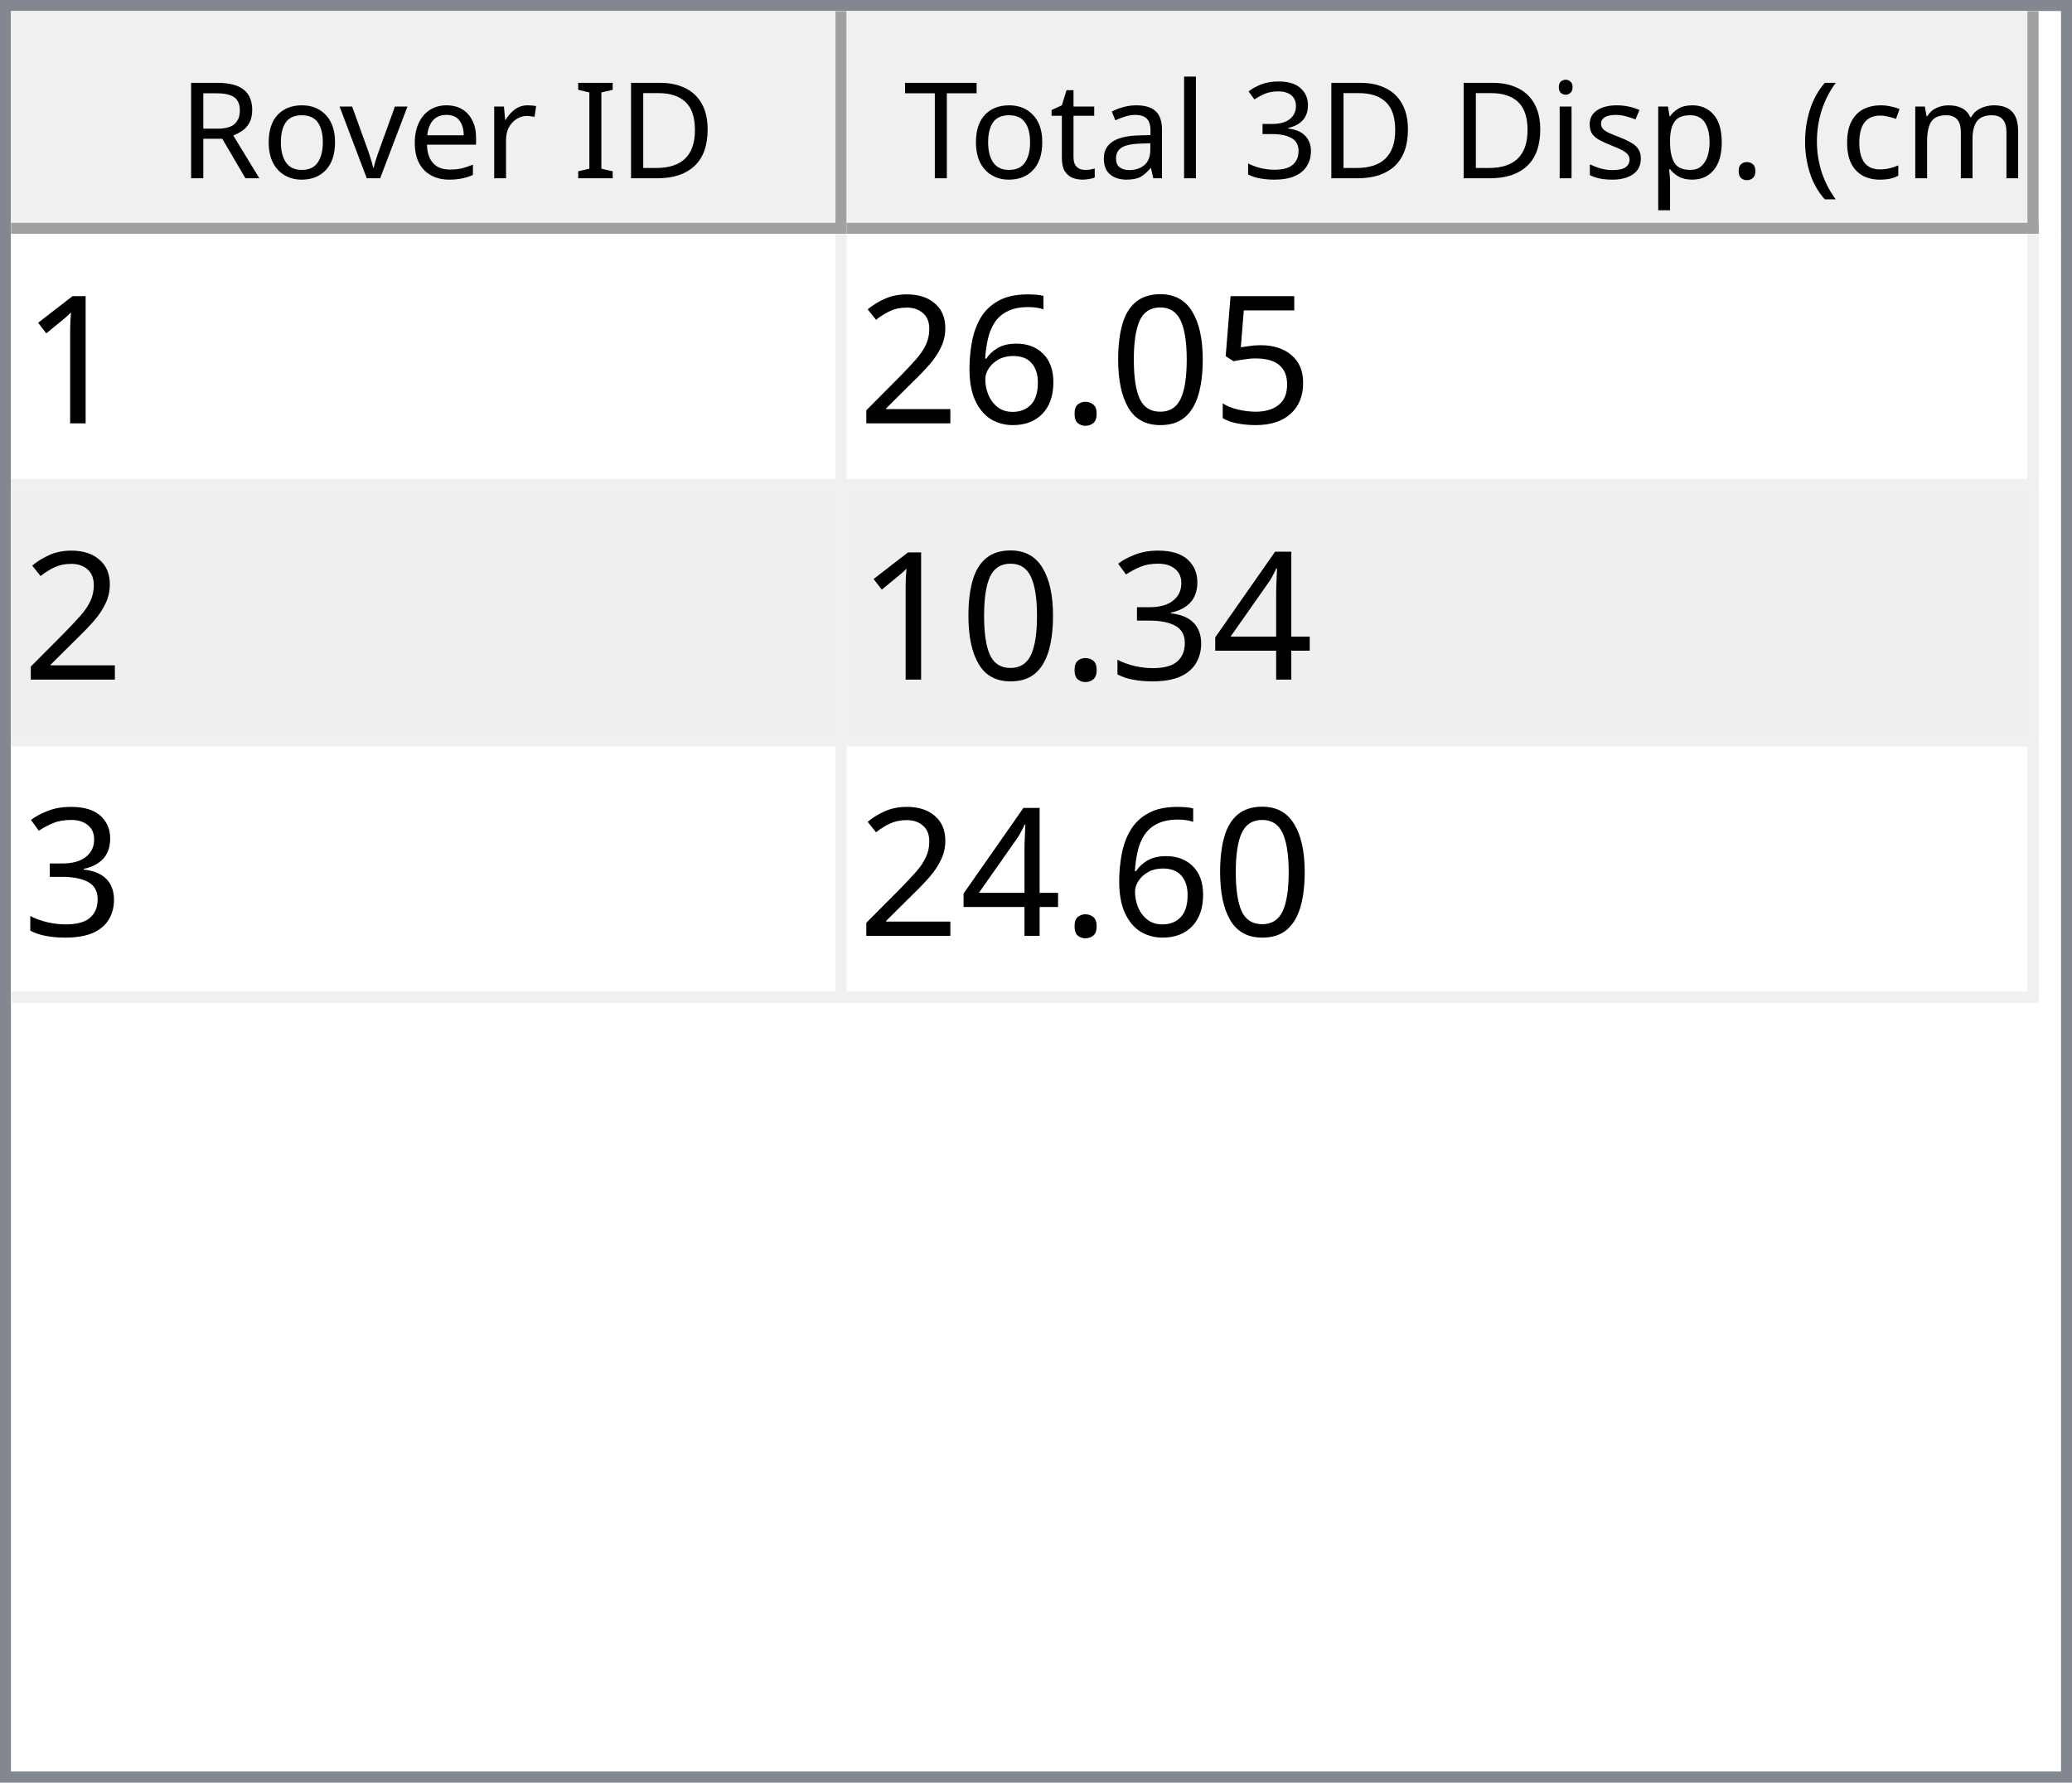
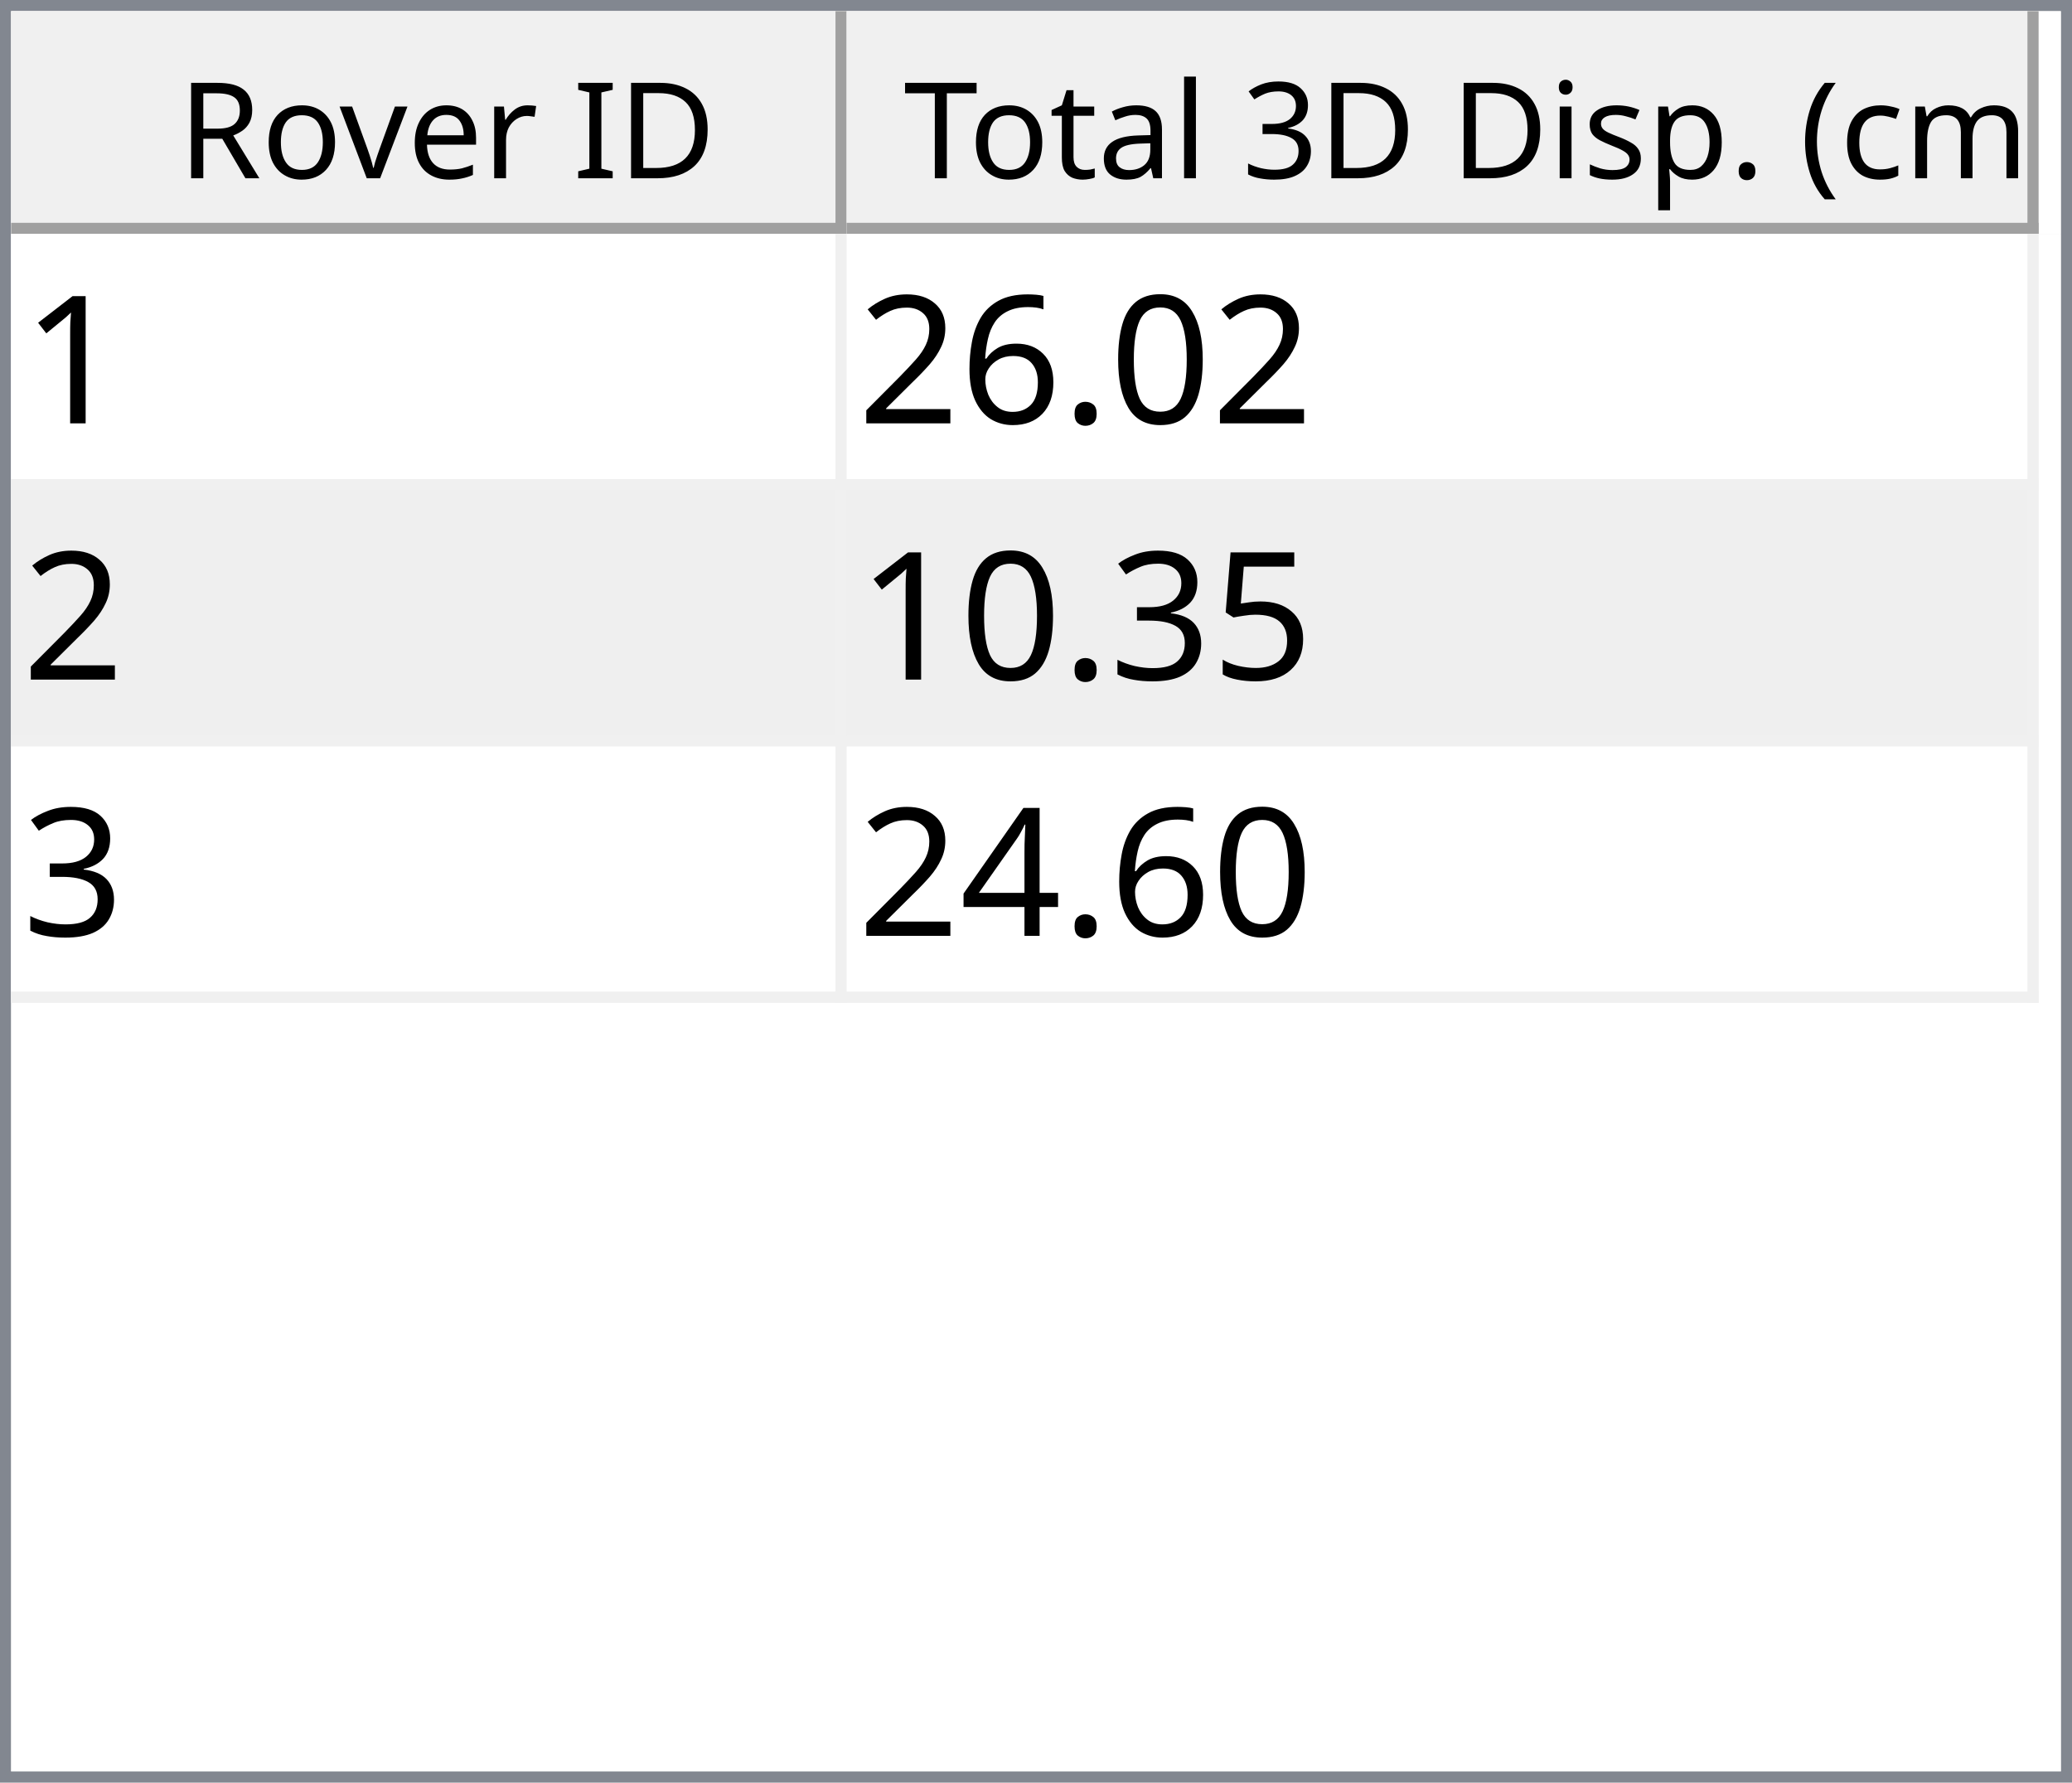
<svg xmlns="http://www.w3.org/2000/svg" style="fill-opacity:1; color-rendering:auto; color-interpolation:auto; text-rendering:auto; stroke:black; stroke-linecap:square; stroke-miterlimit:10; shape-rendering:auto; stroke-opacity:1; fill:black; stroke-dasharray:none; font-weight:normal; stroke-width:1; font-family:'Dialog'; font-style:normal; stroke-linejoin:miter; font-size:12px; stroke-dashoffset:0; image-rendering:auto;" width="186" height="160">
  <defs id="genericDefs" />
  <g>
    <defs id="defs1">
      <clipPath clipPathUnits="userSpaceOnUse" id="clipPath1">
        <path d="M0 0 L186 0 L186 160 L0 160 L0 0 Z" />
      </clipPath>
      <clipPath clipPathUnits="userSpaceOnUse" id="clipPath2">
        <path d="M0 0 L0 160 L186 160 L186 0 Z" />
      </clipPath>
      <clipPath clipPathUnits="userSpaceOnUse" id="clipPath3">
        <path d="M0 0 L0 20 L184 20 L184 0 Z" />
      </clipPath>
      <clipPath clipPathUnits="userSpaceOnUse" id="clipPath4">
        <path d="M0 0 L0 20 L75 20 L75 0 Z" />
      </clipPath>
      <clipPath clipPathUnits="userSpaceOnUse" id="clipPath5">
        <path d="M1 1 L1 19 L74 19 L74 1 Z" />
      </clipPath>
      <clipPath clipPathUnits="userSpaceOnUse" id="clipPath6">
        <path d="M0 0 L0 18 L73 18 L73 0 Z" />
      </clipPath>
      <clipPath clipPathUnits="userSpaceOnUse" id="clipPath7">
        <path d="M-0.5 -0.5 L-0.5 19.5 L74.5 19.5 L74.5 -0.5 Z" />
      </clipPath>
      <clipPath clipPathUnits="userSpaceOnUse" id="clipPath8">
        <path d="M0 0 L0 20 L107 20 L107 0 Z" />
      </clipPath>
      <clipPath clipPathUnits="userSpaceOnUse" id="clipPath9">
        <path d="M1 1 L1 19 L106 19 L106 1 Z" />
      </clipPath>
      <clipPath clipPathUnits="userSpaceOnUse" id="clipPath10">
        <path d="M0 0 L0 18 L105 18 L105 0 Z" />
      </clipPath>
      <clipPath clipPathUnits="userSpaceOnUse" id="clipPath11">
        <path d="M-0.5 -0.5 L-0.5 19.5 L106.5 19.5 L106.5 -0.5 Z" />
      </clipPath>
      <clipPath clipPathUnits="userSpaceOnUse" id="clipPath12">
        <path d="M0 0 L0 138 L184 138 L184 0 Z" />
      </clipPath>
      <clipPath clipPathUnits="userSpaceOnUse" id="clipPath13">
        <path d="M0 0 L0 69 L182 69 L182 0 Z" />
      </clipPath>
      <clipPath clipPathUnits="userSpaceOnUse" id="clipPath14">
        <path d="M-0.5 -0.5 L-0.5 68.5 L181.5 68.5 L181.5 -0.5 Z" />
      </clipPath>
      <clipPath clipPathUnits="userSpaceOnUse" id="clipPath15">
        <path d="M0 0 L0 22 L74 22 L74 0 Z" />
      </clipPath>
      <clipPath clipPathUnits="userSpaceOnUse" id="clipPath16">
        <path d="M0 0 L0 22 L106 22 L106 0 Z" />
      </clipPath>
      <font horiz-adv-x="64.551" id="font1">
        <font-face ascent="107.91" descent="25.098" units-per-em="100" style="font-style:normal; font-family:Segoe UI; font-weight:normal;" />
        <missing-glyph horiz-adv-x="64.551" d="M8.109 0 L8.109 68.266 L56.453 68.266 L56.453 0 L8.109 0 ZM15.328 7.234 L49.219 7.234 L49.219 61.031 L15.328 61.031 L15.328 7.234 Z" />
        <glyph unicode="D" horiz-adv-x="70.117" d="M9.188 0 L9.188 70.016 L28.516 70.016 Q65.531 70.016 65.531 35.891 Q65.531 19.672 55.25 9.836 Q44.969 0 27.734 0 L9.188 0 ZM17.391 62.594 L17.391 7.422 L27.828 7.422 Q41.609 7.422 49.273 14.797 Q56.938 22.172 56.938 35.688 Q56.938 62.594 28.328 62.594 L17.391 62.594 Z" />
        <glyph unicode="I" horiz-adv-x="26.611" d="M17.391 0 L9.188 0 L9.188 70.016 L17.391 70.016 L17.391 0 Z" />
        <glyph unicode=" " horiz-adv-x="27.393" d="" />
        <glyph unicode="r" horiz-adv-x="34.766" d="M34.188 41.891 Q32.078 43.5 28.125 43.5 Q23 43.5 19.555 38.672 Q16.109 33.844 16.109 25.484 L16.109 0 L8.109 0 L8.109 50 L16.109 50 L16.109 39.703 L16.312 39.703 Q18.016 44.969 21.531 47.922 Q25.047 50.875 29.391 50.875 Q32.516 50.875 34.188 50.203 L34.188 41.891 Z" />
        <glyph unicode="e" horiz-adv-x="52.295" d="M48.297 23 L12.984 23 Q13.188 14.656 17.484 10.109 Q21.781 5.562 29.297 5.562 Q37.75 5.562 44.828 11.141 L44.828 3.609 Q38.234 -1.172 27.391 -1.172 Q16.797 -1.172 10.742 5.641 Q4.688 12.453 4.688 24.812 Q4.688 36.469 11.305 43.82 Q17.922 51.172 27.734 51.172 Q37.547 51.172 42.922 44.828 Q48.297 38.484 48.297 27.203 L48.297 23 ZM40.094 29.781 Q40.047 36.719 36.75 40.578 Q33.453 44.438 27.594 44.438 Q21.922 44.438 17.969 40.383 Q14.016 36.328 13.094 29.781 L40.094 29.781 Z" />
        <glyph unicode="v" horiz-adv-x="47.9" d="M47.406 50 L27.484 0 L19.625 0 L0.688 50 L9.469 50 L22.172 13.672 Q23.578 9.672 23.922 6.688 L24.125 6.688 Q24.609 10.453 25.688 13.484 L38.969 50 L47.406 50 Z" />
        <glyph unicode="o" horiz-adv-x="58.594" d="M29 -1.172 Q17.922 -1.172 11.305 5.836 Q4.688 12.844 4.688 24.422 Q4.688 37.016 11.57 44.094 Q18.453 51.172 30.172 51.172 Q41.359 51.172 47.633 44.289 Q53.906 37.406 53.906 25.203 Q53.906 13.234 47.141 6.031 Q40.375 -1.172 29 -1.172 ZM29.594 44.438 Q21.875 44.438 17.383 39.188 Q12.891 33.938 12.891 24.703 Q12.891 15.828 17.43 10.695 Q21.969 5.562 29.594 5.562 Q37.359 5.562 41.531 10.594 Q45.703 15.625 45.703 24.906 Q45.703 34.281 41.531 39.359 Q37.359 44.438 29.594 44.438 Z" />
        <glyph unicode="R" horiz-adv-x="59.814" d="M59.375 0 L49.609 0 L37.891 19.625 Q36.281 22.359 34.766 24.289 Q33.25 26.219 31.664 27.438 Q30.078 28.656 28.25 29.219 Q26.422 29.781 24.125 29.781 L17.391 29.781 L17.391 0 L9.188 0 L9.188 70.016 L30.078 70.016 Q34.672 70.016 38.555 68.867 Q42.438 67.719 45.289 65.375 Q48.141 63.031 49.758 59.547 Q51.375 56.062 51.375 51.375 Q51.375 47.703 50.273 44.656 Q49.172 41.609 47.148 39.211 Q45.125 36.812 42.266 35.133 Q39.406 33.453 35.844 32.516 L35.844 32.328 Q37.594 31.547 38.891 30.547 Q40.188 29.547 41.359 28.18 Q42.531 26.812 43.68 25.078 Q44.828 23.344 46.234 21.047 L59.375 0 ZM17.391 62.594 L17.391 37.203 L28.516 37.203 Q31.594 37.203 34.203 38.133 Q36.812 39.062 38.719 40.797 Q40.625 42.531 41.703 45.047 Q42.781 47.562 42.781 50.688 Q42.781 56.297 39.141 59.445 Q35.5 62.594 28.609 62.594 L17.391 62.594 Z" />
        <glyph unicode=")" horiz-adv-x="30.176" d="M8.297 -15.922 L1.172 -15.922 Q16.406 2.344 16.406 26.812 Q16.406 51.469 1.078 70.016 L8.297 70.016 Q23.531 52.156 23.531 26.703 Q23.531 1.375 8.297 -15.922 Z" />
        <glyph unicode="m" horiz-adv-x="86.133" d="M79.109 0 L71.094 0 L71.094 28.719 Q71.094 37.016 68.531 40.727 Q65.969 44.438 59.906 44.438 Q54.781 44.438 51.195 39.75 Q47.609 35.062 47.609 28.516 L47.609 0 L39.594 0 L39.594 29.688 Q39.594 44.438 28.219 44.438 Q22.953 44.438 19.531 40.016 Q16.109 35.594 16.109 28.516 L16.109 0 L8.109 0 L8.109 50 L16.109 50 L16.109 42.094 L16.312 42.094 Q21.625 51.172 31.844 51.172 Q36.969 51.172 40.773 48.312 Q44.578 45.453 46 40.828 Q51.562 51.172 62.594 51.172 Q79.109 51.172 79.109 30.812 L79.109 0 Z" />
        <glyph unicode="c" horiz-adv-x="46.191" d="M42.188 2.297 Q36.422 -1.172 28.516 -1.172 Q17.828 -1.172 11.258 5.789 Q4.688 12.75 4.688 23.828 Q4.688 36.188 11.766 43.68 Q18.844 51.172 30.672 51.172 Q37.25 51.172 42.281 48.734 L42.281 40.531 Q36.719 44.438 30.375 44.438 Q22.703 44.438 17.797 38.945 Q12.891 33.453 12.891 24.516 Q12.891 15.719 17.508 10.641 Q22.125 5.562 29.891 5.562 Q36.422 5.562 42.188 9.906 L42.188 2.297 Z" />
        <glyph unicode="(" horiz-adv-x="30.176" d="M29.109 -15.922 L21.969 -15.922 Q6.844 1.375 6.844 26.703 Q6.844 52.156 21.969 70.016 L29.203 70.016 Q13.875 51.469 13.875 26.812 Q13.875 2.344 29.109 -15.922 Z" />
        <glyph unicode="." horiz-adv-x="21.68" d="M10.891 -1.078 Q8.641 -1.078 7.055 0.539 Q5.469 2.156 5.469 4.391 Q5.469 6.641 7.055 8.273 Q8.641 9.906 10.891 9.906 Q13.188 9.906 14.797 8.273 Q16.406 6.641 16.406 4.391 Q16.406 2.156 14.797 0.539 Q13.188 -1.078 10.891 -1.078 Z" />
        <glyph unicode="p" horiz-adv-x="58.789" d="M16.312 7.234 L16.109 7.234 L16.109 -23 L8.109 -23 L8.109 50 L16.109 50 L16.109 41.219 L16.312 41.219 Q22.219 51.172 33.594 51.172 Q43.266 51.172 48.688 44.461 Q54.109 37.75 54.109 26.469 Q54.109 13.922 48 6.375 Q41.891 -1.172 31.297 -1.172 Q21.578 -1.172 16.312 7.234 ZM16.109 27.391 L16.109 20.406 Q16.109 14.203 20.141 9.883 Q24.172 5.562 30.375 5.562 Q37.641 5.562 41.773 11.133 Q45.906 16.703 45.906 26.609 Q45.906 34.969 42.047 39.703 Q38.188 44.438 31.594 44.438 Q24.609 44.438 20.359 39.578 Q16.109 34.719 16.109 27.391 Z" />
        <glyph unicode="s" horiz-adv-x="42.432" d="M5.078 1.812 L5.078 10.406 Q11.625 5.562 19.484 5.562 Q30.031 5.562 30.031 12.594 Q30.031 14.594 29.125 15.992 Q28.219 17.391 26.68 18.461 Q25.141 19.531 23.07 20.383 Q21 21.234 18.609 22.172 Q15.281 23.484 12.766 24.828 Q10.25 26.172 8.57 27.859 Q6.891 29.547 6.031 31.695 Q5.172 33.844 5.172 36.719 Q5.172 40.234 6.789 42.945 Q8.406 45.656 11.086 47.484 Q13.766 49.312 17.211 50.242 Q20.656 51.172 24.312 51.172 Q30.812 51.172 35.938 48.922 L35.938 40.828 Q30.422 44.438 23.25 44.438 Q21 44.438 19.195 43.922 Q17.391 43.406 16.094 42.477 Q14.797 41.547 14.086 40.258 Q13.375 38.969 13.375 37.406 Q13.375 35.453 14.086 34.133 Q14.797 32.812 16.164 31.789 Q17.531 30.766 19.484 29.938 Q21.438 29.109 23.922 28.125 Q27.25 26.859 29.883 25.516 Q32.516 24.172 34.375 22.484 Q36.234 20.797 37.234 18.602 Q38.234 16.406 38.234 13.375 Q38.234 9.672 36.602 6.938 Q34.969 4.203 32.234 2.398 Q29.5 0.594 25.93 -0.289 Q22.359 -1.172 18.453 -1.172 Q10.75 -1.172 5.078 1.812 Z" />
        <glyph unicode="i" horiz-adv-x="24.219" d="M12.203 62.703 Q10.062 62.703 8.547 64.164 Q7.031 65.625 7.031 67.875 Q7.031 70.125 8.547 71.609 Q10.062 73.094 12.203 73.094 Q14.406 73.094 15.945 71.609 Q17.484 70.125 17.484 67.875 Q17.484 65.719 15.945 64.211 Q14.406 62.703 12.203 62.703 ZM16.109 0 L8.109 0 L8.109 50 L16.109 50 L16.109 0 Z" />
        <glyph unicode="3" horiz-adv-x="53.906" d="M46.531 19.828 Q46.531 15.094 44.75 11.211 Q42.969 7.328 39.719 4.57 Q36.469 1.812 31.93 0.297 Q27.391 -1.219 21.922 -1.219 Q11.922 -1.219 6 2.594 L6 11.188 Q13.094 5.609 22.219 5.609 Q25.875 5.609 28.828 6.539 Q31.781 7.469 33.906 9.227 Q36.031 10.984 37.18 13.477 Q38.328 15.969 38.328 19.094 Q38.328 32.812 18.797 32.812 L12.984 32.812 L12.984 39.594 L18.5 39.594 Q35.797 39.594 35.797 52.484 Q35.797 64.406 22.609 64.406 Q15.188 64.406 8.688 59.422 L8.688 67.188 Q15.375 71.188 24.609 71.188 Q29 71.188 32.57 69.969 Q36.141 68.75 38.68 66.555 Q41.219 64.359 42.609 61.281 Q44 58.203 44 54.5 Q44 40.672 30.031 36.719 L30.031 36.531 Q33.594 36.141 36.625 34.797 Q39.656 33.453 41.852 31.305 Q44.047 29.156 45.289 26.25 Q46.531 23.344 46.531 19.828 Z" />
        <glyph unicode="l" horiz-adv-x="24.219" d="M16.109 0 L8.109 0 L8.109 74.031 L16.109 74.031 L16.109 0 Z" />
        <glyph unicode="a" horiz-adv-x="50.879" d="M43.891 0 L35.891 0 L35.891 7.812 L35.688 7.812 Q30.469 -1.172 20.312 -1.172 Q12.844 -1.172 8.617 2.781 Q4.391 6.734 4.391 13.281 Q4.391 27.297 20.906 29.594 L35.891 31.688 Q35.891 44.438 25.594 44.438 Q16.547 44.438 9.281 38.281 L9.281 46.484 Q16.656 51.172 26.266 51.172 Q43.891 51.172 43.891 32.516 L43.891 0 ZM35.891 25.297 L23.828 23.641 Q18.266 22.859 15.43 20.875 Q12.594 18.891 12.594 13.875 Q12.594 10.203 15.211 7.883 Q17.828 5.562 22.172 5.562 Q28.125 5.562 32.008 9.742 Q35.891 13.922 35.891 20.312 L35.891 25.297 Z" />
        <glyph unicode="t" horiz-adv-x="33.887" d="M31.297 0.484 Q28.469 -1.078 23.828 -1.078 Q10.688 -1.078 10.688 13.578 L10.688 43.172 L2.094 43.172 L2.094 50 L10.688 50 L10.688 62.203 L18.703 64.797 L18.703 50 L31.297 50 L31.297 43.172 L18.703 43.172 L18.703 14.984 Q18.703 9.969 20.414 7.82 Q22.125 5.672 26.078 5.672 Q29.109 5.672 31.297 7.328 L31.297 0.484 Z" />
        <glyph unicode="T" horiz-adv-x="52.393" d="M50.594 62.594 L30.375 62.594 L30.375 0 L22.172 0 L22.172 62.594 L2 62.594 L2 70.016 L50.594 70.016 L50.594 62.594 Z" />
      </font>
      <font horiz-adv-x="75.0" id="font2">
        <font-face ascent="100.537" descent="21.973" units-per-em="100" style="font-style:normal; font-family:sans-serif; font-weight:normal;" />
        <missing-glyph horiz-adv-x="75.0" d="M12.5 0 L12.5 62.5 L62.5 62.5 L62.5 0 L12.5 0 ZM14.062 1.562 L60.938 1.562 L60.938 60.938 L14.062 60.938 L14.062 1.562 Z" />
        <glyph unicode="1" horiz-adv-x="55.615" d="M37.25 0 L28.469 0 L28.469 56 Q25.297 52.984 20.141 49.953 Q14.984 46.922 10.891 45.406 L10.891 53.906 Q18.266 57.375 23.781 62.305 Q29.297 67.234 31.594 71.875 L37.25 71.875 L37.25 0 Z" />
-         <glyph unicode="5" horiz-adv-x="55.615" d="M4.156 18.75 L13.375 19.531 Q14.406 12.797 18.141 9.398 Q21.875 6 27.156 6 Q33.5 6 37.891 10.789 Q42.281 15.578 42.281 23.484 Q42.281 31 38.062 35.352 Q33.844 39.703 27 39.703 Q22.75 39.703 19.336 37.773 Q15.922 35.844 13.969 32.766 L5.719 33.844 L12.641 70.609 L48.25 70.609 L48.25 62.203 L19.672 62.203 L15.828 42.969 Q22.266 47.469 29.344 47.469 Q38.719 47.469 45.164 40.969 Q51.609 34.469 51.609 24.266 Q51.609 14.547 45.953 7.469 Q39.062 -1.219 27.156 -1.219 Q17.391 -1.219 11.211 4.25 Q5.031 9.719 4.156 18.75 Z" />
        <glyph unicode="0" horiz-adv-x="55.615" d="M4.156 35.297 Q4.156 48 6.766 55.742 Q9.375 63.484 14.523 67.68 Q19.672 71.875 27.484 71.875 Q33.25 71.875 37.594 69.555 Q41.938 67.234 44.773 62.867 Q47.609 58.5 49.219 52.227 Q50.828 45.953 50.828 35.297 Q50.828 22.703 48.242 14.969 Q45.656 7.234 40.508 3.008 Q35.359 -1.219 27.484 -1.219 Q17.141 -1.219 11.234 6.203 Q4.156 15.141 4.156 35.297 ZM13.188 35.297 Q13.188 17.672 17.312 11.836 Q21.438 6 27.484 6 Q33.547 6 37.672 11.859 Q41.797 17.719 41.797 35.297 Q41.797 52.984 37.672 58.789 Q33.547 64.594 27.391 64.594 Q21.344 64.594 17.719 59.469 Q13.188 52.938 13.188 35.297 Z" />
        <glyph unicode="." horiz-adv-x="27.783" d="M9.078 0 L9.078 10.016 L19.094 10.016 L19.094 0 L9.078 0 Z" />
        <glyph unicode="6" horiz-adv-x="55.615" d="M49.75 54.047 L41.016 53.375 Q39.844 58.547 37.703 60.891 Q34.125 64.656 28.906 64.656 Q24.703 64.656 21.531 62.312 Q17.391 59.281 14.992 53.469 Q12.594 47.656 12.5 36.922 Q15.672 41.75 20.266 44.094 Q24.859 46.438 29.891 46.438 Q38.672 46.438 44.852 39.969 Q51.031 33.5 51.031 23.25 Q51.031 16.5 48.125 10.719 Q45.219 4.938 40.141 1.859 Q35.062 -1.219 28.609 -1.219 Q17.625 -1.219 10.695 6.859 Q3.766 14.938 3.766 33.5 Q3.766 54.25 11.422 63.672 Q18.109 71.875 29.438 71.875 Q37.891 71.875 43.289 67.141 Q48.688 62.406 49.75 54.047 ZM13.875 23.188 Q13.875 18.656 15.797 14.508 Q17.719 10.359 21.188 8.18 Q24.656 6 28.469 6 Q34.031 6 38.039 10.492 Q42.047 14.984 42.047 22.703 Q42.047 30.125 38.086 34.398 Q34.125 38.672 28.125 38.672 Q22.172 38.672 18.023 34.398 Q13.875 30.125 13.875 23.188 Z" />
        <glyph unicode="2" horiz-adv-x="55.615" d="M50.344 8.453 L50.344 0 L3.031 0 Q2.938 3.172 4.047 6.109 Q5.859 10.938 9.836 15.625 Q13.812 20.312 21.344 26.469 Q33.016 36.031 37.117 41.625 Q41.219 47.219 41.219 52.203 Q41.219 57.422 37.477 61.008 Q33.734 64.594 27.734 64.594 Q21.391 64.594 17.578 60.789 Q13.766 56.984 13.719 50.25 L4.688 51.172 Q5.609 61.281 11.664 66.578 Q17.719 71.875 27.938 71.875 Q38.234 71.875 44.242 66.164 Q50.25 60.453 50.25 52 Q50.25 47.703 48.492 43.555 Q46.734 39.406 42.656 34.812 Q38.578 30.219 29.109 22.219 Q21.188 15.578 18.945 13.211 Q16.703 10.844 15.234 8.453 L50.344 8.453 Z" />
+         <glyph unicode="5" horiz-adv-x="55.615" d="M4.156 18.75 L13.375 19.531 Q14.406 12.797 18.141 9.398 Q21.875 6 27.156 6 Q33.5 6 37.891 10.789 Q42.281 15.578 42.281 23.484 Q42.281 31 38.062 35.352 Q33.844 39.703 27 39.703 Q22.75 39.703 19.336 37.773 Q15.922 35.844 13.969 32.766 L5.719 33.844 L12.641 70.609 L48.25 70.609 L48.25 62.203 L19.672 62.203 L15.828 42.969 Q22.266 47.469 29.344 47.469 Q38.719 47.469 45.164 40.969 Q51.609 34.469 51.609 24.266 Q51.609 14.547 45.953 7.469 Q39.062 -1.219 27.156 -1.219 Q17.391 -1.219 11.211 4.25 Q5.031 9.719 4.156 18.75 Z" />
+         <glyph unicode="3" horiz-adv-x="55.615" d="M4.203 18.891 L12.984 20.062 Q14.5 12.594 18.141 9.297 Q21.781 6 27 6 Q33.203 6 37.477 10.297 Q41.75 14.594 41.75 20.953 Q41.75 27 37.797 30.93 Q33.844 34.859 27.734 34.859 Q25.25 34.859 21.531 33.891 L22.516 41.609 Q23.391 41.5 23.922 41.5 Q29.547 41.5 34.039 44.43 Q38.531 47.359 38.531 53.469 Q38.531 58.297 35.258 61.477 Q31.984 64.656 26.812 64.656 Q21.688 64.656 18.266 61.43 Q14.844 58.203 13.875 51.766 L5.078 53.328 Q6.688 62.156 12.398 67.016 Q18.109 71.875 26.609 71.875 Q32.469 71.875 37.398 69.359 Q42.328 66.844 44.945 62.5 Q47.562 58.156 47.562 53.266 Q47.562 48.641 45.07 44.828 Q42.578 41.016 37.703 38.766 Q44.047 37.312 47.562 32.695 Q51.078 28.078 51.078 21.141 Q51.078 11.766 44.242 5.25 Q37.406 -1.266 26.953 -1.266 Q17.531 -1.266 11.305 4.352 Q5.078 9.969 4.203 18.891 Z" />
        <glyph unicode="4" horiz-adv-x="55.615" d="M32.328 0 L32.328 17.141 L1.266 17.141 L1.266 25.203 L33.938 71.578 L41.109 71.578 L41.109 25.203 L50.781 25.203 L50.781 17.141 L41.109 17.141 L41.109 0 L32.328 0 ZM32.328 25.203 L32.328 57.469 L9.906 25.203 L32.328 25.203 Z" />
-         <glyph unicode="3" horiz-adv-x="55.615" d="M4.203 18.891 L12.984 20.062 Q14.5 12.594 18.141 9.297 Q21.781 6 27 6 Q33.203 6 37.477 10.297 Q41.75 14.594 41.75 20.953 Q41.75 27 37.797 30.93 Q33.844 34.859 27.734 34.859 Q25.25 34.859 21.531 33.891 L22.516 41.609 Q23.391 41.5 23.922 41.5 Q29.547 41.5 34.039 44.43 Q38.531 47.359 38.531 53.469 Q38.531 58.297 35.258 61.477 Q31.984 64.656 26.812 64.656 Q21.688 64.656 18.266 61.43 Q14.844 58.203 13.875 51.766 L5.078 53.328 Q6.688 62.156 12.398 67.016 Q18.109 71.875 26.609 71.875 Q32.469 71.875 37.398 69.359 Q42.328 66.844 44.945 62.5 Q47.562 58.156 47.562 53.266 Q47.562 48.641 45.07 44.828 Q42.578 41.016 37.703 38.766 Q44.047 37.312 47.562 32.695 Q51.078 28.078 51.078 21.141 Q51.078 11.766 44.242 5.25 Q37.406 -1.266 26.953 -1.266 Q17.531 -1.266 11.305 4.352 Q5.078 9.969 4.203 18.891 Z" />
      </font>
    </defs>
    <g style="fill:white; stroke:white;">
      <rect x="0" y="0" width="186" style="clip-path:url(#clipPath1); stroke:none;" height="160" />
    </g>
    <g style="fill:white; text-rendering:optimizeSpeed; color-rendering:optimizeSpeed; image-rendering:optimizeSpeed; shape-rendering:crispEdges; stroke:white; color-interpolation:sRGB;">
      <rect x="0" width="186" height="160" y="0" style="stroke:none;" />
      <path style="stroke:none;" d="M0 160 L186 160 L186 0 L0 0 Z" />
    </g>
    <g style="fill:rgb(240,240,240); font-family:'Segoe UI'; stroke:rgb(240,240,240);">
      <rect x="0" y="0" width="186" style="clip-path:url(#clipPath2); stroke:none;" height="160" />
    </g>
    <g style="fill:rgb(130,135,144); font-family:'Segoe UI'; stroke:rgb(130,135,144);">
      <path d="M0 0 L186 0 L186 160 L0 160 L0 0 ZM1 1 L185 1 L185 159 L1 159 L1 1 Z" style="fill-rule:evenodd; clip-path:url(#clipPath2); stroke:none;" />
    </g>
    <g style="fill:white; font-family:'Segoe UI'; stroke:white;" transform="translate(1,1)">
      <rect x="0" y="0" width="184" style="clip-path:url(#clipPath3); stroke:none;" height="20" />
    </g>
    <g style="fill:rgb(240,240,240); font-family:'Segoe UI'; stroke:rgb(240,240,240);" transform="translate(1,1)">
      <rect x="0" y="0" width="75" style="clip-path:url(#clipPath4); stroke:none;" height="20" />
    </g>
    <g style="font-family:'Segoe UI';" transform="translate(2,2)">
      <text x="14" xml:space="preserve" y="14" style="clip-path:url(#clipPath6); stroke:none;">Rover ID</text>
    </g>
    <g style="fill:rgb(160,160,160); font-family:'Segoe UI'; stroke:rgb(160,160,160); stroke-linejoin:bevel;" transform="translate(1.5,1.5)">
      <line x1="74" x2="74" y1="0" style="fill:none; clip-path:url(#clipPath7);" y2="19" />
    </g>
    <g style="fill:rgb(160,160,160); font-family:'Segoe UI'; stroke:rgb(160,160,160); stroke-linejoin:bevel;" transform="matrix(1,0,0,1,1,1) translate(0.5,0.5)">
      <line x1="0" x2="74" y1="19" style="fill:none; clip-path:url(#clipPath7);" y2="19" />
    </g>
    <g style="fill:rgb(240,240,240); font-family:'Segoe UI'; stroke:rgb(240,240,240);" transform="translate(76,1)">
      <rect x="0" y="0" width="107" style="clip-path:url(#clipPath8); stroke:none;" height="20" />
    </g>
    <g style="font-family:'Segoe UI';" transform="translate(77,2)">
      <text x="1" xml:space="preserve" y="14" style="clip-path:url(#clipPath10); stroke:none;"> Total 3D Disp. (cm)</text>
    </g>
    <g style="fill:rgb(160,160,160); font-family:'Segoe UI'; stroke:rgb(160,160,160); stroke-linejoin:bevel;" transform="translate(76.5,1.5)">
      <line x1="106" x2="106" y1="0" style="fill:none; clip-path:url(#clipPath11);" y2="19" />
    </g>
    <g style="fill:rgb(160,160,160); font-family:'Segoe UI'; stroke:rgb(160,160,160); stroke-linejoin:bevel;" transform="matrix(1,0,0,1,76,1) translate(0.5,0.5)">
      <line x1="0" x2="106" y1="19" style="fill:none; clip-path:url(#clipPath11);" y2="19" />
    </g>
    <g style="fill:white; font-family:'Segoe UI'; stroke:white;" transform="translate(1,21)">
      <rect x="0" y="0" width="184" style="clip-path:url(#clipPath12); stroke:none;" height="138" />
    </g>
    <g style="fill:rgb(240,240,240); font-size:16px; font-family:sans-serif; stroke:rgb(240,240,240);" transform="translate(1,21)">
      <rect x="0" y="0" width="182" style="clip-path:url(#clipPath13); stroke:none;" height="69" />
      <line transform="translate(0.5,0.5)" x1="0" x2="181" y1="22" style="clip-path:url(#clipPath14); fill:none; stroke-linejoin:bevel;" y2="22" />
    </g>
    <g transform="matrix(1,0,0,1,1,21) translate(0.5,0.5)" style="fill:rgb(240,240,240); font-size:16px; font-family:sans-serif; stroke:rgb(240,240,240); stroke-linejoin:bevel;">
      <line x1="0" x2="181" y1="45" style="fill:none; clip-path:url(#clipPath14);" y2="45" />
    </g>
    <g transform="matrix(1,0,0,1,1,21) translate(0.5,0.5)" style="fill:rgb(240,240,240); font-size:16px; font-family:sans-serif; stroke:rgb(240,240,240); stroke-linejoin:bevel;">
      <line x1="0" x2="181" y1="68" style="fill:none; clip-path:url(#clipPath14);" y2="68" />
    </g>
    <g transform="matrix(1,0,0,1,1,21) translate(0.5,0.5)" style="fill:rgb(240,240,240); font-size:16px; font-family:sans-serif; stroke:rgb(240,240,240); stroke-linejoin:bevel;">
      <line x1="74" x2="74" y1="0" style="fill:none; clip-path:url(#clipPath14);" y2="68" />
    </g>
    <g transform="matrix(1,0,0,1,1,21) translate(0.5,0.5)" style="fill:rgb(240,240,240); font-size:16px; font-family:sans-serif; stroke:rgb(240,240,240); stroke-linejoin:bevel;">
      <line x1="181" x2="181" y1="0" style="fill:none; clip-path:url(#clipPath14);" y2="68" />
    </g>
    <g style="fill:white; font-size:16px; font-family:sans-serif; stroke:white;" transform="matrix(1,0,0,1,1,21)">
      <rect x="0" y="0" width="74" style="clip-path:url(#clipPath15); stroke:none;" height="22" />
      <text x="1" y="17" style="fill:black; clip-path:url(#clipPath15); stroke:none;" xml:space="preserve">1</text>
    </g>
    <g style="fill:white; font-size:16px; font-family:sans-serif; stroke:white;" transform="matrix(1,0,0,1,1,21) translate(75,0)">
      <rect x="0" y="0" width="106" style="clip-path:url(#clipPath16); stroke:none;" height="22" />
-       <text x="1" y="17" style="fill:black; clip-path:url(#clipPath16); stroke:none;" xml:space="preserve">26.05</text>
+       <text x="1" y="17" style="fill:black; clip-path:url(#clipPath16); stroke:none;" xml:space="preserve">26.02</text>
    </g>
    <g style="fill:rgb(239,239,239); font-size:16px; font-family:sans-serif; stroke:rgb(239,239,239);" transform="matrix(1,0,0,1,1,21) translate(0,23)">
      <rect x="0" y="0" width="74" style="clip-path:url(#clipPath15); stroke:none;" height="22" />
      <text x="1" y="17" style="fill:black; clip-path:url(#clipPath15); stroke:none;" xml:space="preserve">2</text>
    </g>
    <g style="fill:rgb(239,239,239); font-size:16px; font-family:sans-serif; stroke:rgb(239,239,239);" transform="matrix(1,0,0,1,1,21) translate(75,23)">
      <rect x="0" y="0" width="106" style="clip-path:url(#clipPath16); stroke:none;" height="22" />
-       <text x="1" y="17" style="fill:black; clip-path:url(#clipPath16); stroke:none;" xml:space="preserve">10.34</text>
+       <text x="1" y="17" style="fill:black; clip-path:url(#clipPath16); stroke:none;" xml:space="preserve">10.35</text>
    </g>
    <g style="fill:white; font-size:16px; font-family:sans-serif; stroke:white;" transform="matrix(1,0,0,1,1,21) translate(0,46)">
      <rect x="0" y="0" width="74" style="clip-path:url(#clipPath15); stroke:none;" height="22" />
      <text x="1" y="17" style="fill:black; clip-path:url(#clipPath15); stroke:none;" xml:space="preserve">3</text>
    </g>
    <g style="fill:white; font-size:16px; font-family:sans-serif; stroke:white;" transform="matrix(1,0,0,1,1,21) translate(75,46)">
      <rect x="0" y="0" width="106" style="clip-path:url(#clipPath16); stroke:none;" height="22" />
      <text x="1" y="17" style="fill:black; clip-path:url(#clipPath16); stroke:none;" xml:space="preserve">24.60</text>
    </g>
  </g>
</svg>
